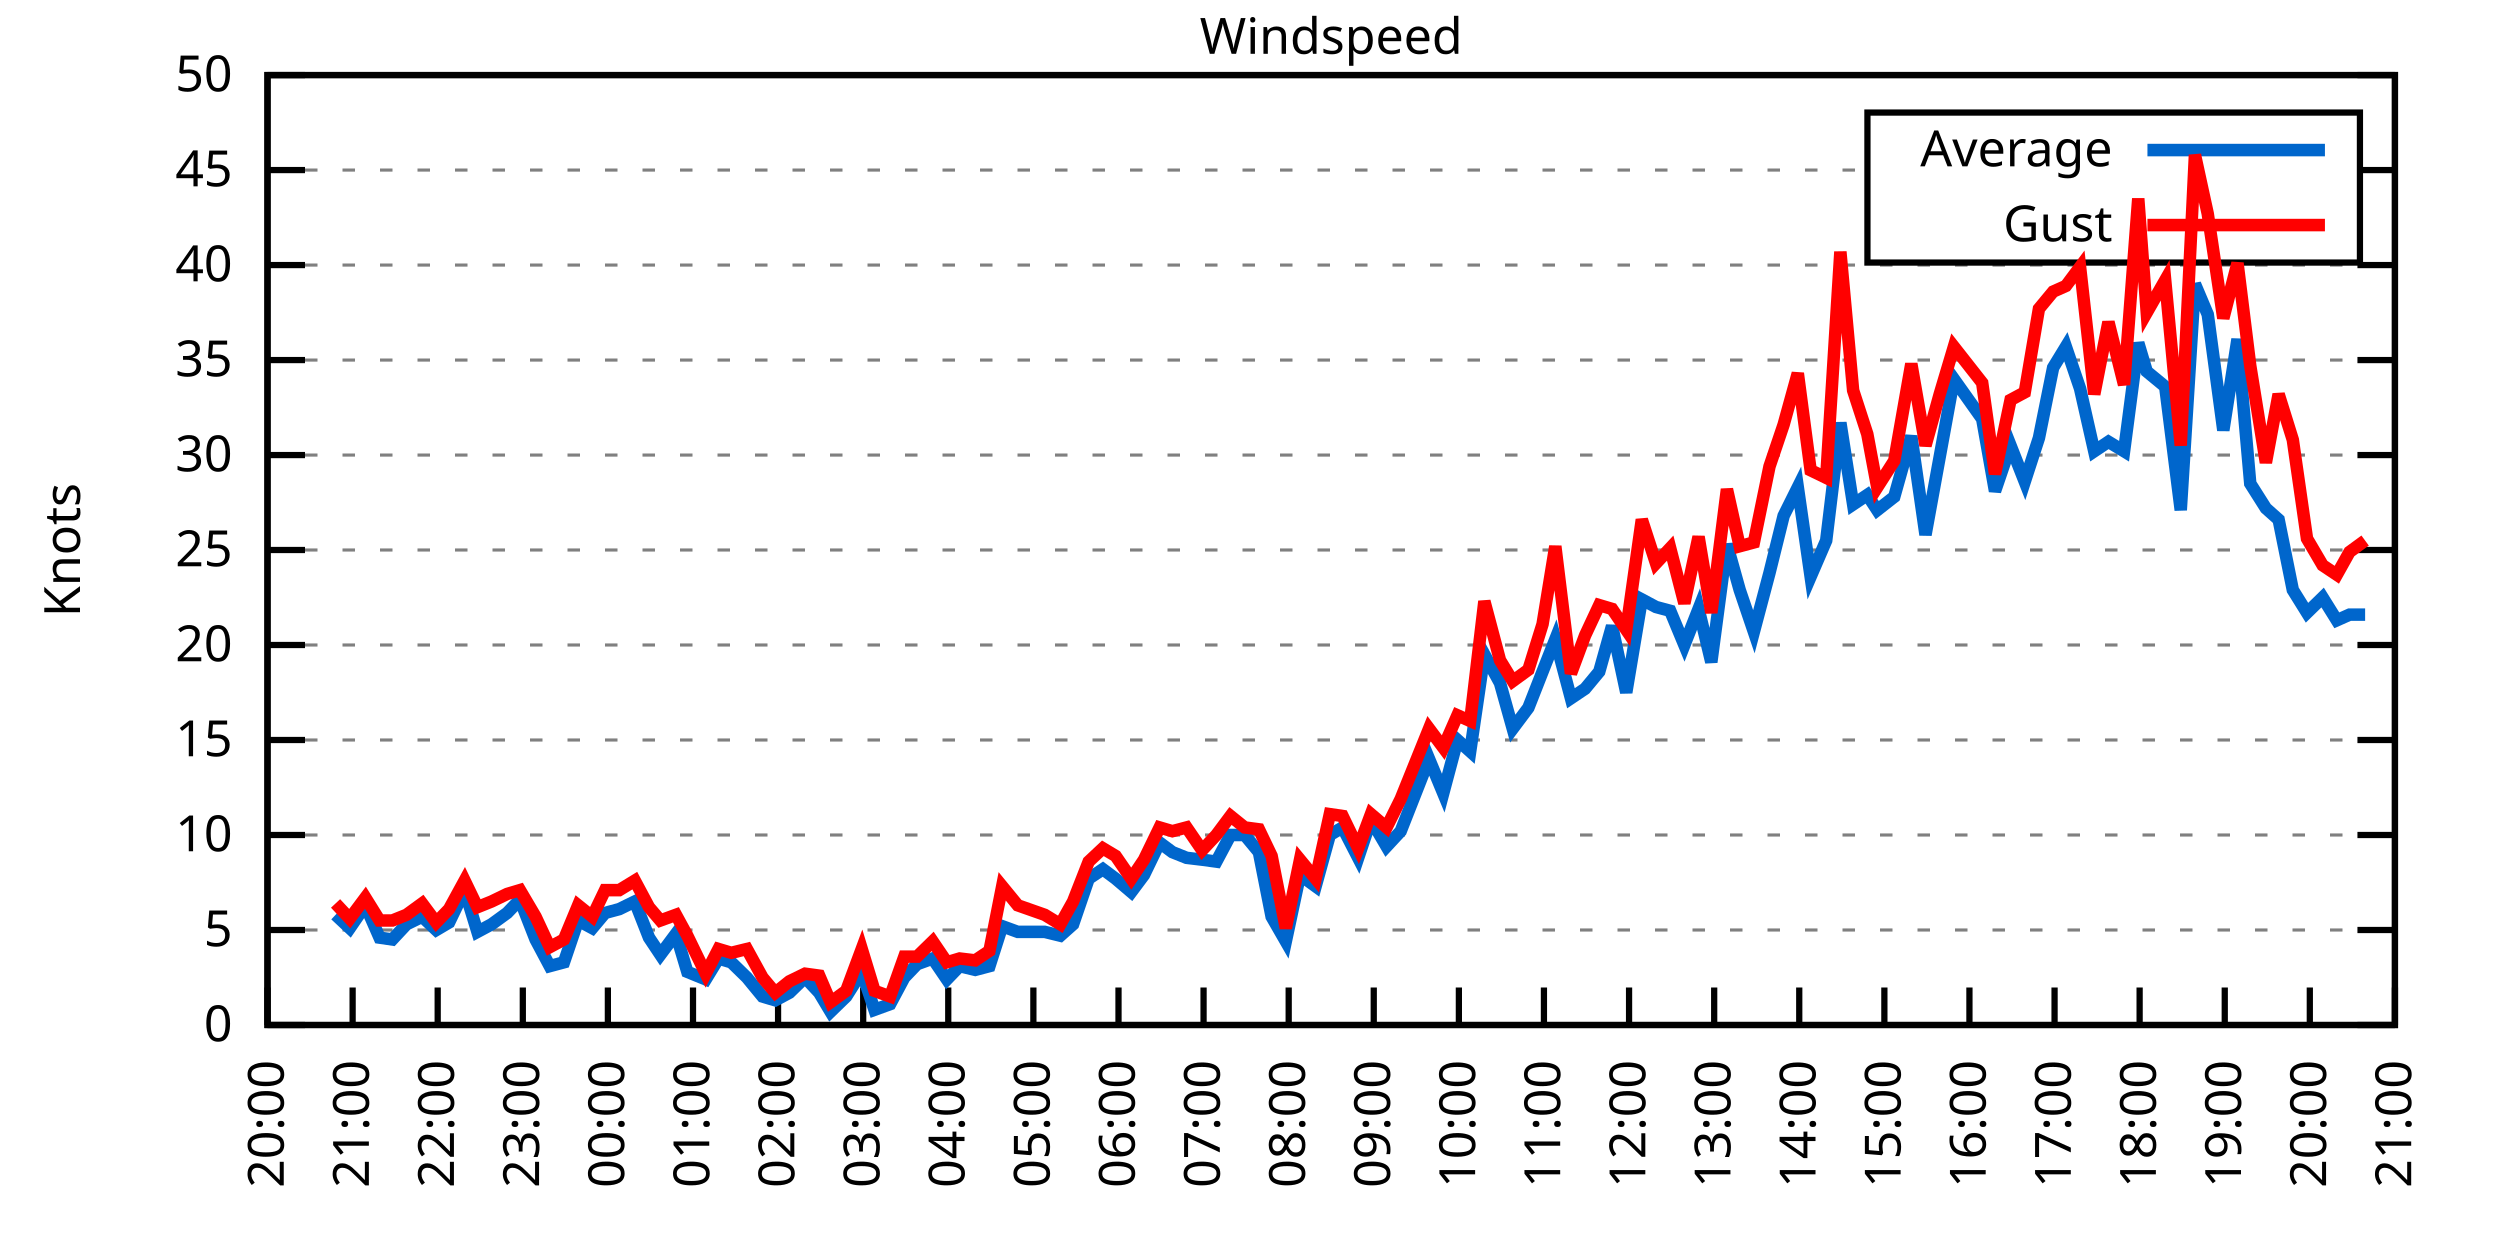
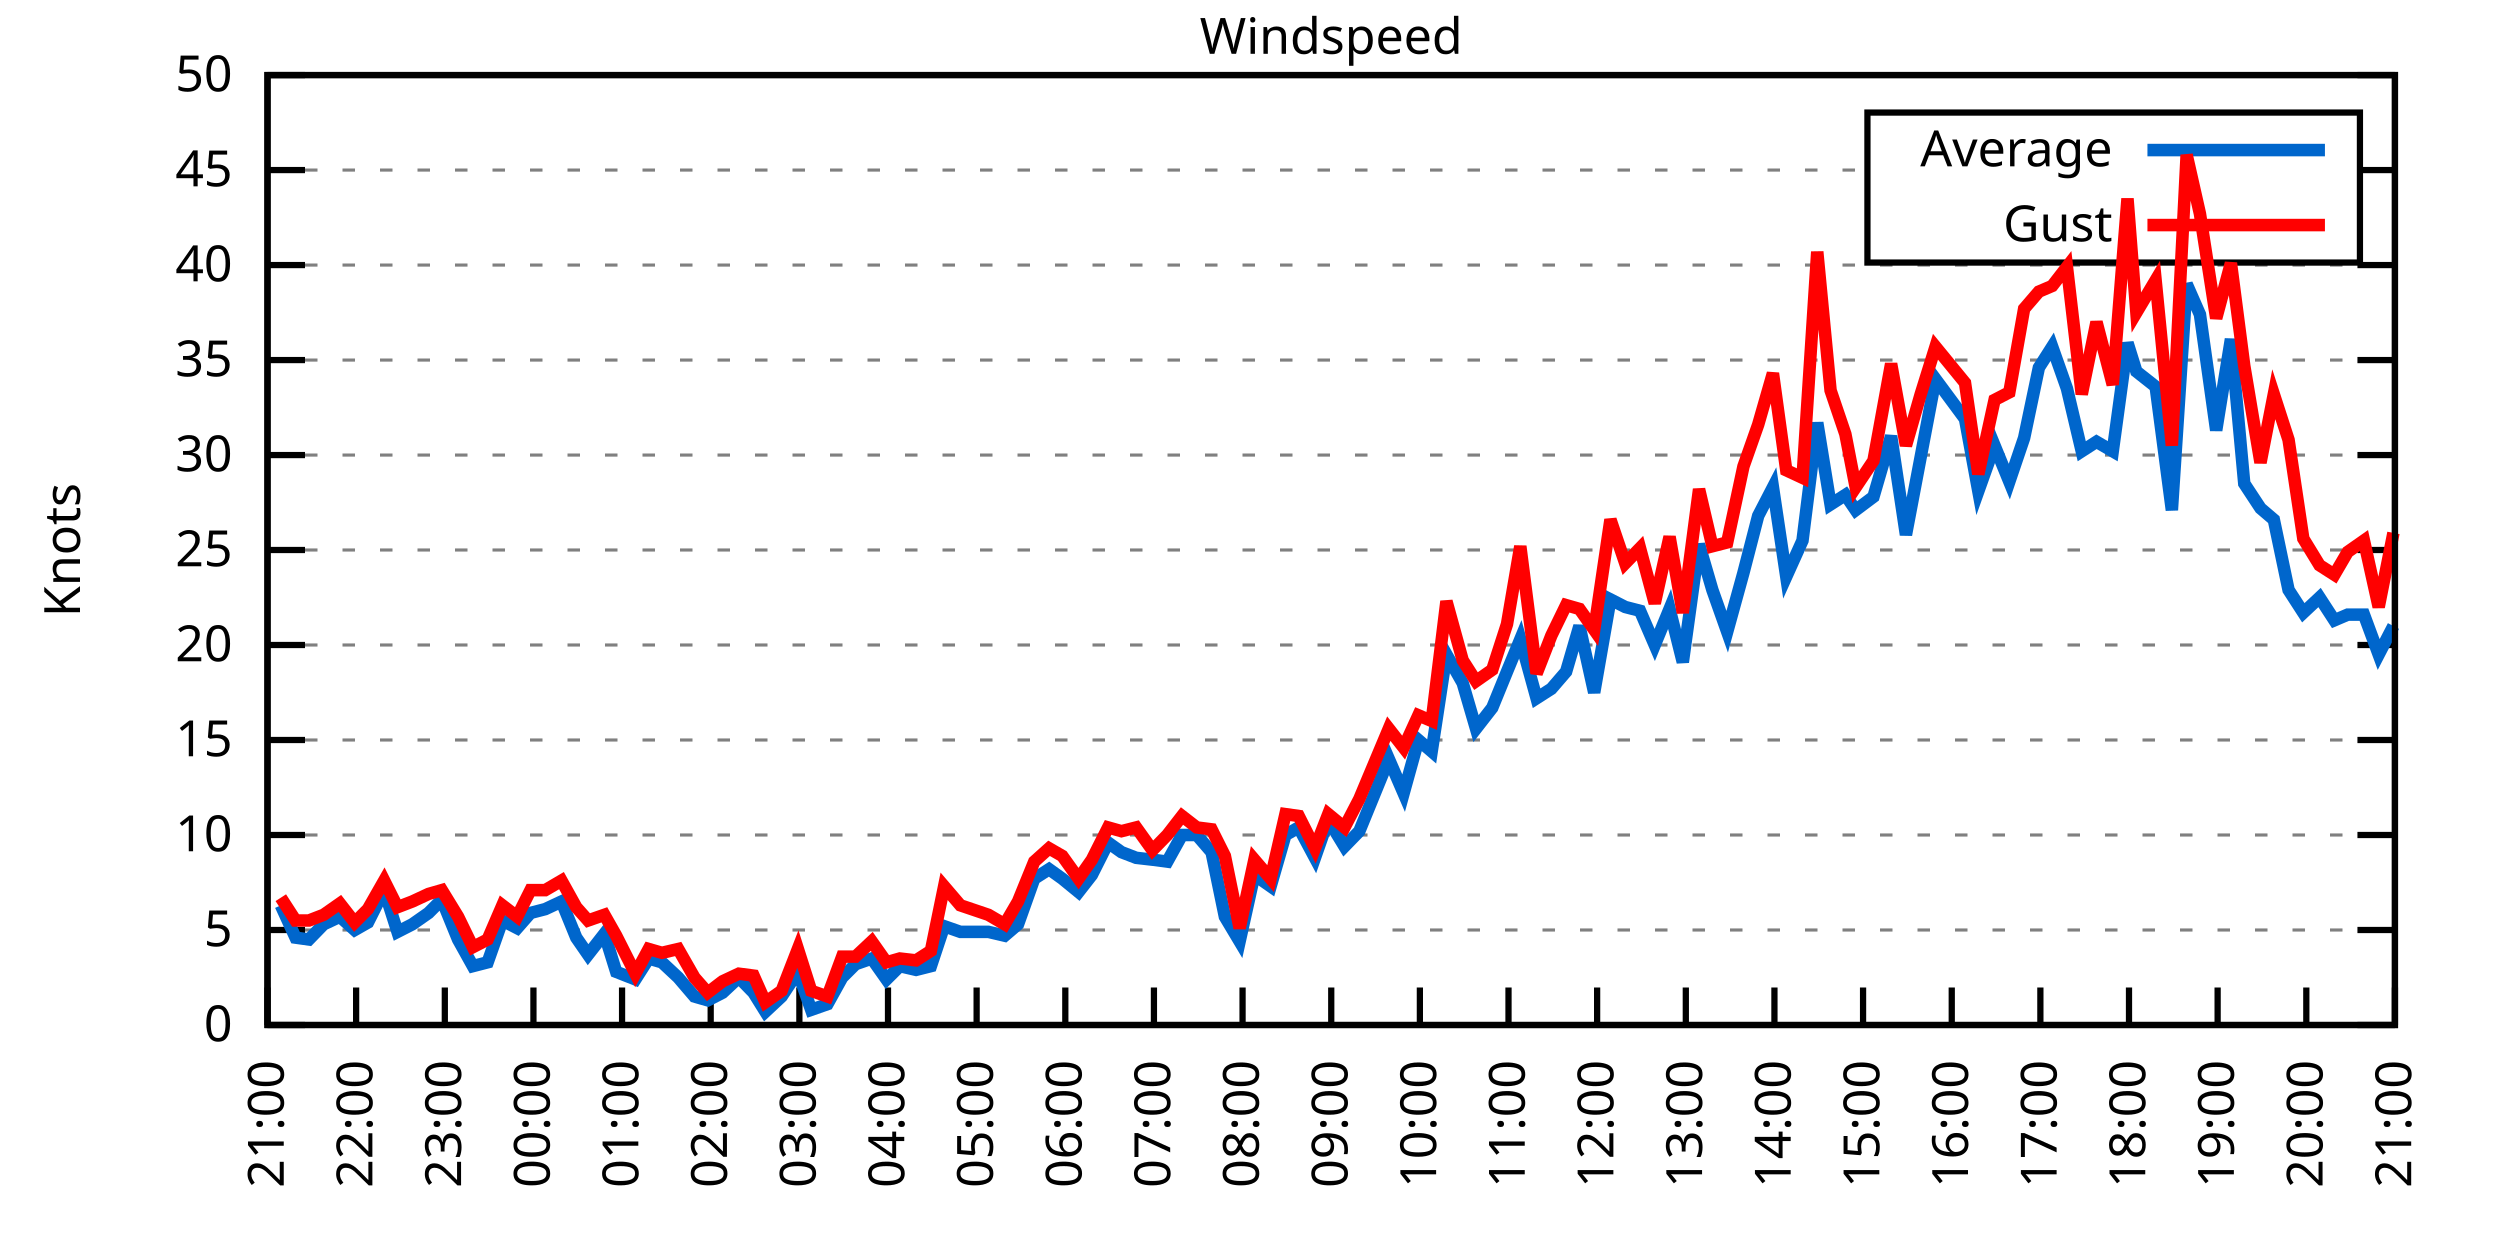
<svg xmlns="http://www.w3.org/2000/svg" xmlns:xlink="http://www.w3.org/1999/xlink" width="400" height="200" viewBox="0 0 400 200">
  <g id="gnuplot_canvas">
    <rect x="0" y="0" width="400" height="200" fill="none" />
    <defs>
      <circle id="gpDot" r="0.5" stroke-width="0.5" stroke="currentColor" />
      <path id="gpPt0" stroke-width="0.333" stroke="currentColor" d="M-1,0 h2 M0,-1 v2" />
      <path id="gpPt1" stroke-width="0.333" stroke="currentColor" d="M-1,-1 L1,1 M1,-1 L-1,1" />
      <path id="gpPt2" stroke-width="0.333" stroke="currentColor" d="M-1,0 L1,0 M0,-1 L0,1 M-1,-1 L1,1 M-1,1 L1,-1" />
      <rect id="gpPt3" stroke-width="0.333" stroke="currentColor" x="-1" y="-1" width="2" height="2" />
      <rect id="gpPt4" stroke-width="0.333" stroke="currentColor" fill="currentColor" x="-1" y="-1" width="2" height="2" />
      <circle id="gpPt5" stroke-width="0.333" stroke="currentColor" cx="0" cy="0" r="1" />
      <use xlink:href="#gpPt5" id="gpPt6" fill="currentColor" stroke="none" />
      <path id="gpPt7" stroke-width="0.333" stroke="currentColor" d="M0,-1.33 L-1.33,0.67 L1.33,0.67 z" />
      <use xlink:href="#gpPt7" id="gpPt8" fill="currentColor" stroke="none" />
      <use xlink:href="#gpPt7" id="gpPt9" stroke="currentColor" transform="rotate(180)" />
      <use xlink:href="#gpPt9" id="gpPt10" fill="currentColor" stroke="none" />
      <use xlink:href="#gpPt3" id="gpPt11" stroke="currentColor" transform="rotate(45)" />
      <use xlink:href="#gpPt11" id="gpPt12" fill="currentColor" stroke="none" />
      <path id="gpPt13" stroke-width="0.333" stroke="currentColor" d="M0,1.330 L1.265,0.411 L0.782,-1.067 L-0.782,-1.076 L-1.265,0.411 z" />
      <use xlink:href="#gpPt13" id="gpPt14" fill="currentColor" stroke="none" />
      <filter id="textbox" filterUnits="objectBoundingBox" x="0" y="0" height="1" width="1">
        <feFlood flood-color="white" flood-opacity="1" result="bgnd" />
        <feComposite in="SourceGraphic" in2="bgnd" operator="atop" />
      </filter>
      <filter id="greybox" filterUnits="objectBoundingBox" x="0" y="0" height="1" width="1">
        <feFlood flood-color="lightgrey" flood-opacity="1" result="grey" />
        <feComposite in="SourceGraphic" in2="grey" operator="atop" />
      </filter>
    </defs>
    <g fill="none" color="white" stroke="currentColor" stroke-width="1.00" stroke-linecap="butt" stroke-linejoin="miter">
</g>
    <g fill="none" color="black" stroke="currentColor" stroke-width="1.00" stroke-linecap="butt" stroke-linejoin="miter">
      <g stroke="none" shape-rendering="crispEdges">
        <polygon fill="rgb(255, 255, 255)" points="42.80,164.00 383.18,164.00 383.18,12.02 42.80,12.02 " />
      </g>
    </g>
    <g fill="none" color="black" stroke="currentColor" stroke-width="1.00" stroke-linecap="butt" stroke-linejoin="miter">
</g>
    <g fill="none" color="black" stroke="black" stroke-width="0.50" stroke-linecap="butt" stroke-linejoin="miter">
</g>
    <g fill="none" color="gray" stroke="currentColor" stroke-width="0.50" stroke-linecap="butt" stroke-linejoin="miter">
      <path stroke="gray" stroke-dasharray="2,4" class="gridline" d="M42.80,164.00 L383.19,164.00  " />
    </g>
    <g fill="none" color="gray" stroke="gray" stroke-width="1.00" stroke-linecap="butt" stroke-linejoin="miter">
</g>
    <g fill="none" color="black" stroke="currentColor" stroke-width="1.00" stroke-linecap="butt" stroke-linejoin="miter">
      <path stroke="black" d="M42.80,164.00 L48.80,164.00 M383.19,164.00 L377.19,164.00  " />
      <g transform="translate(37.20,166.60)" stroke="none" fill="black" font-family="Sans" font-size="8.00" text-anchor="end">
        <text>
          <tspan font-family="Sans"> 0</tspan>
        </text>
      </g>
    </g>
    <g fill="none" color="black" stroke="currentColor" stroke-width="1.00" stroke-linecap="butt" stroke-linejoin="miter">
</g>
    <g fill="none" color="black" stroke="black" stroke-width="0.50" stroke-linecap="butt" stroke-linejoin="miter">
</g>
    <g fill="none" color="gray" stroke="currentColor" stroke-width="0.50" stroke-linecap="butt" stroke-linejoin="miter">
      <path stroke="gray" stroke-dasharray="2,4" class="gridline" d="M42.80,148.80 L383.19,148.80  " />
    </g>
    <g fill="none" color="gray" stroke="gray" stroke-width="1.00" stroke-linecap="butt" stroke-linejoin="miter">
</g>
    <g fill="none" color="black" stroke="currentColor" stroke-width="1.00" stroke-linecap="butt" stroke-linejoin="miter">
      <path stroke="black" d="M42.80,148.80 L48.80,148.80 M383.19,148.80 L377.19,148.80  " />
      <g transform="translate(37.20,151.40)" stroke="none" fill="black" font-family="Sans" font-size="8.00" text-anchor="end">
        <text>
          <tspan font-family="Sans"> 5</tspan>
        </text>
      </g>
    </g>
    <g fill="none" color="black" stroke="currentColor" stroke-width="1.00" stroke-linecap="butt" stroke-linejoin="miter">
</g>
    <g fill="none" color="black" stroke="black" stroke-width="0.50" stroke-linecap="butt" stroke-linejoin="miter">
</g>
    <g fill="none" color="gray" stroke="currentColor" stroke-width="0.50" stroke-linecap="butt" stroke-linejoin="miter">
      <path stroke="gray" stroke-dasharray="2,4" class="gridline" d="M42.80,133.60 L383.19,133.60  " />
    </g>
    <g fill="none" color="gray" stroke="gray" stroke-width="1.00" stroke-linecap="butt" stroke-linejoin="miter">
</g>
    <g fill="none" color="black" stroke="currentColor" stroke-width="1.00" stroke-linecap="butt" stroke-linejoin="miter">
      <path stroke="black" d="M42.80,133.60 L48.80,133.60 M383.19,133.60 L377.19,133.60  " />
      <g transform="translate(37.20,136.20)" stroke="none" fill="black" font-family="Sans" font-size="8.00" text-anchor="end">
        <text>
          <tspan font-family="Sans"> 10</tspan>
        </text>
      </g>
    </g>
    <g fill="none" color="black" stroke="currentColor" stroke-width="1.00" stroke-linecap="butt" stroke-linejoin="miter">
</g>
    <g fill="none" color="black" stroke="black" stroke-width="0.50" stroke-linecap="butt" stroke-linejoin="miter">
</g>
    <g fill="none" color="gray" stroke="currentColor" stroke-width="0.50" stroke-linecap="butt" stroke-linejoin="miter">
      <path stroke="gray" stroke-dasharray="2,4" class="gridline" d="M42.80,118.40 L383.19,118.40  " />
    </g>
    <g fill="none" color="gray" stroke="gray" stroke-width="1.00" stroke-linecap="butt" stroke-linejoin="miter">
</g>
    <g fill="none" color="black" stroke="currentColor" stroke-width="1.00" stroke-linecap="butt" stroke-linejoin="miter">
      <path stroke="black" d="M42.80,118.40 L48.80,118.40 M383.19,118.40 L377.19,118.40  " />
      <g transform="translate(37.20,121.00)" stroke="none" fill="black" font-family="Sans" font-size="8.00" text-anchor="end">
        <text>
          <tspan font-family="Sans"> 15</tspan>
        </text>
      </g>
    </g>
    <g fill="none" color="black" stroke="currentColor" stroke-width="1.00" stroke-linecap="butt" stroke-linejoin="miter">
</g>
    <g fill="none" color="black" stroke="black" stroke-width="0.50" stroke-linecap="butt" stroke-linejoin="miter">
</g>
    <g fill="none" color="gray" stroke="currentColor" stroke-width="0.50" stroke-linecap="butt" stroke-linejoin="miter">
      <path stroke="gray" stroke-dasharray="2,4" class="gridline" d="M42.80,103.20 L383.19,103.20  " />
    </g>
    <g fill="none" color="gray" stroke="gray" stroke-width="1.00" stroke-linecap="butt" stroke-linejoin="miter">
</g>
    <g fill="none" color="black" stroke="currentColor" stroke-width="1.00" stroke-linecap="butt" stroke-linejoin="miter">
      <path stroke="black" d="M42.80,103.20 L48.80,103.20 M383.19,103.20 L377.19,103.20  " />
      <g transform="translate(37.20,105.80)" stroke="none" fill="black" font-family="Sans" font-size="8.00" text-anchor="end">
        <text>
          <tspan font-family="Sans"> 20</tspan>
        </text>
      </g>
    </g>
    <g fill="none" color="black" stroke="currentColor" stroke-width="1.00" stroke-linecap="butt" stroke-linejoin="miter">
</g>
    <g fill="none" color="black" stroke="black" stroke-width="0.50" stroke-linecap="butt" stroke-linejoin="miter">
</g>
    <g fill="none" color="gray" stroke="currentColor" stroke-width="0.50" stroke-linecap="butt" stroke-linejoin="miter">
      <path stroke="gray" stroke-dasharray="2,4" class="gridline" d="M42.80,88.00 L383.19,88.00  " />
    </g>
    <g fill="none" color="gray" stroke="gray" stroke-width="1.00" stroke-linecap="butt" stroke-linejoin="miter">
</g>
    <g fill="none" color="black" stroke="currentColor" stroke-width="1.00" stroke-linecap="butt" stroke-linejoin="miter">
      <path stroke="black" d="M42.80,88.00 L48.80,88.00 M383.19,88.00 L377.19,88.00  " />
      <g transform="translate(37.20,90.60)" stroke="none" fill="black" font-family="Sans" font-size="8.00" text-anchor="end">
        <text>
          <tspan font-family="Sans"> 25</tspan>
        </text>
      </g>
    </g>
    <g fill="none" color="black" stroke="currentColor" stroke-width="1.00" stroke-linecap="butt" stroke-linejoin="miter">
</g>
    <g fill="none" color="black" stroke="black" stroke-width="0.50" stroke-linecap="butt" stroke-linejoin="miter">
</g>
    <g fill="none" color="gray" stroke="currentColor" stroke-width="0.50" stroke-linecap="butt" stroke-linejoin="miter">
      <path stroke="gray" stroke-dasharray="2,4" class="gridline" d="M42.80,72.81 L383.19,72.81  " />
    </g>
    <g fill="none" color="gray" stroke="gray" stroke-width="1.00" stroke-linecap="butt" stroke-linejoin="miter">
</g>
    <g fill="none" color="black" stroke="currentColor" stroke-width="1.00" stroke-linecap="butt" stroke-linejoin="miter">
      <path stroke="black" d="M42.80,72.81 L48.80,72.81 M383.19,72.81 L377.19,72.81  " />
      <g transform="translate(37.20,75.41)" stroke="none" fill="black" font-family="Sans" font-size="8.00" text-anchor="end">
        <text>
          <tspan font-family="Sans"> 30</tspan>
        </text>
      </g>
    </g>
    <g fill="none" color="black" stroke="currentColor" stroke-width="1.00" stroke-linecap="butt" stroke-linejoin="miter">
</g>
    <g fill="none" color="black" stroke="black" stroke-width="0.50" stroke-linecap="butt" stroke-linejoin="miter">
</g>
    <g fill="none" color="gray" stroke="currentColor" stroke-width="0.50" stroke-linecap="butt" stroke-linejoin="miter">
      <path stroke="gray" stroke-dasharray="2,4" class="gridline" d="M42.80,57.61 L383.19,57.61  " />
    </g>
    <g fill="none" color="gray" stroke="gray" stroke-width="1.00" stroke-linecap="butt" stroke-linejoin="miter">
</g>
    <g fill="none" color="black" stroke="currentColor" stroke-width="1.00" stroke-linecap="butt" stroke-linejoin="miter">
      <path stroke="black" d="M42.80,57.61 L48.80,57.61 M383.19,57.61 L377.19,57.61  " />
      <g transform="translate(37.20,60.21)" stroke="none" fill="black" font-family="Sans" font-size="8.00" text-anchor="end">
        <text>
          <tspan font-family="Sans"> 35</tspan>
        </text>
      </g>
    </g>
    <g fill="none" color="black" stroke="currentColor" stroke-width="1.00" stroke-linecap="butt" stroke-linejoin="miter">
</g>
    <g fill="none" color="black" stroke="black" stroke-width="0.50" stroke-linecap="butt" stroke-linejoin="miter">
</g>
    <g fill="none" color="gray" stroke="currentColor" stroke-width="0.50" stroke-linecap="butt" stroke-linejoin="miter">
      <path stroke="gray" stroke-dasharray="2,4" class="gridline" d="M42.80,42.41 L383.19,42.41  " />
    </g>
    <g fill="none" color="gray" stroke="gray" stroke-width="1.00" stroke-linecap="butt" stroke-linejoin="miter">
</g>
    <g fill="none" color="black" stroke="currentColor" stroke-width="1.00" stroke-linecap="butt" stroke-linejoin="miter">
      <path stroke="black" d="M42.80,42.41 L48.80,42.41 M383.19,42.41 L377.19,42.41  " />
      <g transform="translate(37.20,45.01)" stroke="none" fill="black" font-family="Sans" font-size="8.00" text-anchor="end">
        <text>
          <tspan font-family="Sans"> 40</tspan>
        </text>
      </g>
    </g>
    <g fill="none" color="black" stroke="currentColor" stroke-width="1.00" stroke-linecap="butt" stroke-linejoin="miter">
</g>
    <g fill="none" color="black" stroke="black" stroke-width="0.50" stroke-linecap="butt" stroke-linejoin="miter">
</g>
    <g fill="none" color="gray" stroke="currentColor" stroke-width="0.50" stroke-linecap="butt" stroke-linejoin="miter">
      <path stroke="gray" stroke-dasharray="2,4" class="gridline" d="M42.80,27.21 L298.79,27.21 M377.59,27.21 L383.19,27.21  " />
    </g>
    <g fill="none" color="gray" stroke="gray" stroke-width="1.00" stroke-linecap="butt" stroke-linejoin="miter">
</g>
    <g fill="none" color="black" stroke="currentColor" stroke-width="1.00" stroke-linecap="butt" stroke-linejoin="miter">
      <path stroke="black" d="M42.80,27.21 L48.80,27.21 M383.19,27.21 L377.19,27.21  " />
      <g transform="translate(37.20,29.81)" stroke="none" fill="black" font-family="Sans" font-size="8.00" text-anchor="end">
        <text>
          <tspan font-family="Sans"> 45</tspan>
        </text>
      </g>
    </g>
    <g fill="none" color="black" stroke="currentColor" stroke-width="1.00" stroke-linecap="butt" stroke-linejoin="miter">
</g>
    <g fill="none" color="black" stroke="black" stroke-width="0.50" stroke-linecap="butt" stroke-linejoin="miter">
</g>
    <g fill="none" color="gray" stroke="currentColor" stroke-width="0.50" stroke-linecap="butt" stroke-linejoin="miter">
      <path stroke="gray" stroke-dasharray="2,4" class="gridline" d="M42.80,12.01 L383.19,12.01  " />
    </g>
    <g fill="none" color="gray" stroke="gray" stroke-width="1.00" stroke-linecap="butt" stroke-linejoin="miter">
</g>
    <g fill="none" color="black" stroke="currentColor" stroke-width="1.00" stroke-linecap="butt" stroke-linejoin="miter">
      <path stroke="black" d="M42.80,12.01 L48.80,12.01 M383.19,12.01 L377.19,12.01  " />
      <g transform="translate(37.20,14.61)" stroke="none" fill="black" font-family="Sans" font-size="8.00" text-anchor="end">
        <text>
          <tspan font-family="Sans"> 50</tspan>
        </text>
      </g>
    </g>
    <g fill="none" color="black" stroke="currentColor" stroke-width="1.00" stroke-linecap="butt" stroke-linejoin="miter">
      <path stroke="black" d="M42.80,164.00 L42.80,158.00  " />
      <g transform="translate(45.40,169.60) rotate(270.00)" stroke="none" fill="black" font-family="Sans" font-size="8.00" text-anchor="end">
        <text>
-           <tspan font-family="Sans">20:00</tspan>
-         </text>
-       </g>
-     </g>
-     <g fill="none" color="black" stroke="currentColor" stroke-width="1.00" stroke-linecap="butt" stroke-linejoin="miter">
-       <path stroke="black" d="M56.42,164.00 L56.42,158.00  " />
-       <g transform="translate(59.02,169.60) rotate(270.00)" stroke="none" fill="black" font-family="Sans" font-size="8.00" text-anchor="end">
-         <text>
          <tspan font-family="Sans">21:00</tspan>
        </text>
      </g>
    </g>
    <g fill="none" color="black" stroke="currentColor" stroke-width="1.00" stroke-linecap="butt" stroke-linejoin="miter">
-       <path stroke="black" d="M70.03,164.00 L70.03,158.00  " />
-       <g transform="translate(72.63,169.60) rotate(270.00)" stroke="none" fill="black" font-family="Sans" font-size="8.00" text-anchor="end">
+       <path stroke="black" d="M56.98,164.00 L56.98,158.00  " />
+       <g transform="translate(59.58,169.60) rotate(270.00)" stroke="none" fill="black" font-family="Sans" font-size="8.00" text-anchor="end">
        <text>
          <tspan font-family="Sans">22:00</tspan>
        </text>
      </g>
    </g>
    <g fill="none" color="black" stroke="currentColor" stroke-width="1.00" stroke-linecap="butt" stroke-linejoin="miter">
-       <path stroke="black" d="M83.65,164.00 L83.65,158.00  " />
-       <g transform="translate(86.25,169.60) rotate(270.00)" stroke="none" fill="black" font-family="Sans" font-size="8.00" text-anchor="end">
+       <path stroke="black" d="M71.17,164.00 L71.17,158.00  " />
+       <g transform="translate(73.77,169.60) rotate(270.00)" stroke="none" fill="black" font-family="Sans" font-size="8.00" text-anchor="end">
        <text>
          <tspan font-family="Sans">23:00</tspan>
        </text>
      </g>
    </g>
    <g fill="none" color="black" stroke="currentColor" stroke-width="1.00" stroke-linecap="butt" stroke-linejoin="miter">
-       <path stroke="black" d="M97.26,164.00 L97.26,158.00  " />
-       <g transform="translate(99.86,169.60) rotate(270.00)" stroke="none" fill="black" font-family="Sans" font-size="8.00" text-anchor="end">
+       <path stroke="black" d="M85.35,164.00 L85.35,158.00  " />
+       <g transform="translate(87.95,169.60) rotate(270.00)" stroke="none" fill="black" font-family="Sans" font-size="8.00" text-anchor="end">
        <text>
          <tspan font-family="Sans">00:00</tspan>
        </text>
      </g>
    </g>
    <g fill="none" color="black" stroke="currentColor" stroke-width="1.00" stroke-linecap="butt" stroke-linejoin="miter">
-       <path stroke="black" d="M110.88,164.00 L110.88,158.00  " />
-       <g transform="translate(113.48,169.60) rotate(270.00)" stroke="none" fill="black" font-family="Sans" font-size="8.00" text-anchor="end">
+       <path stroke="black" d="M99.53,164.00 L99.53,158.00  " />
+       <g transform="translate(102.13,169.60) rotate(270.00)" stroke="none" fill="black" font-family="Sans" font-size="8.00" text-anchor="end">
        <text>
          <tspan font-family="Sans">01:00</tspan>
        </text>
      </g>
    </g>
    <g fill="none" color="black" stroke="currentColor" stroke-width="1.00" stroke-linecap="butt" stroke-linejoin="miter">
-       <path stroke="black" d="M124.49,164.00 L124.49,158.00  " />
-       <g transform="translate(127.09,169.60) rotate(270.00)" stroke="none" fill="black" font-family="Sans" font-size="8.00" text-anchor="end">
+       <path stroke="black" d="M113.71,164.00 L113.71,158.00  " />
+       <g transform="translate(116.31,169.60) rotate(270.00)" stroke="none" fill="black" font-family="Sans" font-size="8.00" text-anchor="end">
        <text>
          <tspan font-family="Sans">02:00</tspan>
        </text>
      </g>
    </g>
    <g fill="none" color="black" stroke="currentColor" stroke-width="1.00" stroke-linecap="butt" stroke-linejoin="miter">
-       <path stroke="black" d="M138.11,164.00 L138.11,158.00  " />
-       <g transform="translate(140.71,169.60) rotate(270.00)" stroke="none" fill="black" font-family="Sans" font-size="8.00" text-anchor="end">
+       <path stroke="black" d="M127.90,164.00 L127.90,158.00  " />
+       <g transform="translate(130.50,169.60) rotate(270.00)" stroke="none" fill="black" font-family="Sans" font-size="8.00" text-anchor="end">
        <text>
          <tspan font-family="Sans">03:00</tspan>
        </text>
      </g>
    </g>
    <g fill="none" color="black" stroke="currentColor" stroke-width="1.00" stroke-linecap="butt" stroke-linejoin="miter">
-       <path stroke="black" d="M151.72,164.00 L151.72,158.00  " />
-       <g transform="translate(154.32,169.60) rotate(270.00)" stroke="none" fill="black" font-family="Sans" font-size="8.00" text-anchor="end">
+       <path stroke="black" d="M142.08,164.00 L142.08,158.00  " />
+       <g transform="translate(144.68,169.60) rotate(270.00)" stroke="none" fill="black" font-family="Sans" font-size="8.00" text-anchor="end">
        <text>
          <tspan font-family="Sans">04:00</tspan>
        </text>
      </g>
    </g>
    <g fill="none" color="black" stroke="currentColor" stroke-width="1.00" stroke-linecap="butt" stroke-linejoin="miter">
-       <path stroke="black" d="M165.34,164.00 L165.34,158.00  " />
-       <g transform="translate(167.94,169.60) rotate(270.00)" stroke="none" fill="black" font-family="Sans" font-size="8.00" text-anchor="end">
+       <path stroke="black" d="M156.26,164.00 L156.26,158.00  " />
+       <g transform="translate(158.86,169.60) rotate(270.00)" stroke="none" fill="black" font-family="Sans" font-size="8.00" text-anchor="end">
        <text>
          <tspan font-family="Sans">05:00</tspan>
        </text>
      </g>
    </g>
    <g fill="none" color="black" stroke="currentColor" stroke-width="1.00" stroke-linecap="butt" stroke-linejoin="miter">
-       <path stroke="black" d="M178.96,164.00 L178.96,158.00  " />
-       <g transform="translate(181.56,169.60) rotate(270.00)" stroke="none" fill="black" font-family="Sans" font-size="8.00" text-anchor="end">
+       <path stroke="black" d="M170.45,164.00 L170.45,158.00  " />
+       <g transform="translate(173.05,169.60) rotate(270.00)" stroke="none" fill="black" font-family="Sans" font-size="8.00" text-anchor="end">
        <text>
          <tspan font-family="Sans">06:00</tspan>
        </text>
      </g>
    </g>
    <g fill="none" color="black" stroke="currentColor" stroke-width="1.00" stroke-linecap="butt" stroke-linejoin="miter">
-       <path stroke="black" d="M192.57,164.00 L192.57,158.00  " />
-       <g transform="translate(195.17,169.60) rotate(270.00)" stroke="none" fill="black" font-family="Sans" font-size="8.00" text-anchor="end">
+       <path stroke="black" d="M184.63,164.00 L184.63,158.00  " />
+       <g transform="translate(187.23,169.60) rotate(270.00)" stroke="none" fill="black" font-family="Sans" font-size="8.00" text-anchor="end">
        <text>
          <tspan font-family="Sans">07:00</tspan>
        </text>
      </g>
    </g>
    <g fill="none" color="black" stroke="currentColor" stroke-width="1.00" stroke-linecap="butt" stroke-linejoin="miter">
-       <path stroke="black" d="M206.19,164.00 L206.19,158.00  " />
-       <g transform="translate(208.79,169.60) rotate(270.00)" stroke="none" fill="black" font-family="Sans" font-size="8.00" text-anchor="end">
+       <path stroke="black" d="M198.81,164.00 L198.81,158.00  " />
+       <g transform="translate(201.41,169.60) rotate(270.00)" stroke="none" fill="black" font-family="Sans" font-size="8.00" text-anchor="end">
        <text>
          <tspan font-family="Sans">08:00</tspan>
        </text>
      </g>
    </g>
    <g fill="none" color="black" stroke="currentColor" stroke-width="1.00" stroke-linecap="butt" stroke-linejoin="miter">
-       <path stroke="black" d="M219.80,164.00 L219.80,158.00  " />
-       <g transform="translate(222.40,169.60) rotate(270.00)" stroke="none" fill="black" font-family="Sans" font-size="8.00" text-anchor="end">
+       <path stroke="black" d="M213.00,164.00 L213.00,158.00  " />
+       <g transform="translate(215.60,169.60) rotate(270.00)" stroke="none" fill="black" font-family="Sans" font-size="8.00" text-anchor="end">
        <text>
          <tspan font-family="Sans">09:00</tspan>
        </text>
      </g>
    </g>
    <g fill="none" color="black" stroke="currentColor" stroke-width="1.00" stroke-linecap="butt" stroke-linejoin="miter">
-       <path stroke="black" d="M233.42,164.00 L233.42,158.00  " />
-       <g transform="translate(236.02,169.60) rotate(270.00)" stroke="none" fill="black" font-family="Sans" font-size="8.00" text-anchor="end">
+       <path stroke="black" d="M227.18,164.00 L227.18,158.00  " />
+       <g transform="translate(229.78,169.60) rotate(270.00)" stroke="none" fill="black" font-family="Sans" font-size="8.00" text-anchor="end">
        <text>
          <tspan font-family="Sans">10:00</tspan>
        </text>
      </g>
    </g>
    <g fill="none" color="black" stroke="currentColor" stroke-width="1.00" stroke-linecap="butt" stroke-linejoin="miter">
-       <path stroke="black" d="M247.03,164.00 L247.03,158.00  " />
-       <g transform="translate(249.63,169.60) rotate(270.00)" stroke="none" fill="black" font-family="Sans" font-size="8.00" text-anchor="end">
+       <path stroke="black" d="M241.36,164.00 L241.36,158.00  " />
+       <g transform="translate(243.96,169.60) rotate(270.00)" stroke="none" fill="black" font-family="Sans" font-size="8.00" text-anchor="end">
        <text>
          <tspan font-family="Sans">11:00</tspan>
        </text>
      </g>
    </g>
    <g fill="none" color="black" stroke="currentColor" stroke-width="1.00" stroke-linecap="butt" stroke-linejoin="miter">
-       <path stroke="black" d="M260.65,164.00 L260.65,158.00  " />
-       <g transform="translate(263.25,169.60) rotate(270.00)" stroke="none" fill="black" font-family="Sans" font-size="8.00" text-anchor="end">
+       <path stroke="black" d="M255.54,164.00 L255.54,158.00  " />
+       <g transform="translate(258.14,169.60) rotate(270.00)" stroke="none" fill="black" font-family="Sans" font-size="8.00" text-anchor="end">
        <text>
          <tspan font-family="Sans">12:00</tspan>
        </text>
      </g>
    </g>
    <g fill="none" color="black" stroke="currentColor" stroke-width="1.00" stroke-linecap="butt" stroke-linejoin="miter">
-       <path stroke="black" d="M274.27,164.00 L274.27,158.00  " />
-       <g transform="translate(276.87,169.60) rotate(270.00)" stroke="none" fill="black" font-family="Sans" font-size="8.00" text-anchor="end">
+       <path stroke="black" d="M269.73,164.00 L269.73,158.00  " />
+       <g transform="translate(272.33,169.60) rotate(270.00)" stroke="none" fill="black" font-family="Sans" font-size="8.00" text-anchor="end">
        <text>
          <tspan font-family="Sans">13:00</tspan>
        </text>
      </g>
    </g>
    <g fill="none" color="black" stroke="currentColor" stroke-width="1.00" stroke-linecap="butt" stroke-linejoin="miter">
-       <path stroke="black" d="M287.88,164.00 L287.88,158.00  " />
-       <g transform="translate(290.48,169.60) rotate(270.00)" stroke="none" fill="black" font-family="Sans" font-size="8.00" text-anchor="end">
+       <path stroke="black" d="M283.91,164.00 L283.91,158.00  " />
+       <g transform="translate(286.51,169.60) rotate(270.00)" stroke="none" fill="black" font-family="Sans" font-size="8.00" text-anchor="end">
        <text>
          <tspan font-family="Sans">14:00</tspan>
        </text>
      </g>
    </g>
    <g fill="none" color="black" stroke="currentColor" stroke-width="1.00" stroke-linecap="butt" stroke-linejoin="miter">
-       <path stroke="black" d="M301.50,164.00 L301.50,158.00  " />
-       <g transform="translate(304.10,169.60) rotate(270.00)" stroke="none" fill="black" font-family="Sans" font-size="8.00" text-anchor="end">
+       <path stroke="black" d="M298.09,164.00 L298.09,158.00  " />
+       <g transform="translate(300.69,169.60) rotate(270.00)" stroke="none" fill="black" font-family="Sans" font-size="8.00" text-anchor="end">
        <text>
          <tspan font-family="Sans">15:00</tspan>
        </text>
      </g>
    </g>
    <g fill="none" color="black" stroke="currentColor" stroke-width="1.00" stroke-linecap="butt" stroke-linejoin="miter">
-       <path stroke="black" d="M315.11,164.00 L315.11,158.00  " />
-       <g transform="translate(317.71,169.60) rotate(270.00)" stroke="none" fill="black" font-family="Sans" font-size="8.00" text-anchor="end">
+       <path stroke="black" d="M312.28,164.00 L312.28,158.00  " />
+       <g transform="translate(314.88,169.60) rotate(270.00)" stroke="none" fill="black" font-family="Sans" font-size="8.00" text-anchor="end">
        <text>
          <tspan font-family="Sans">16:00</tspan>
        </text>
      </g>
    </g>
    <g fill="none" color="black" stroke="currentColor" stroke-width="1.00" stroke-linecap="butt" stroke-linejoin="miter">
-       <path stroke="black" d="M328.73,164.00 L328.73,158.00  " />
-       <g transform="translate(331.33,169.60) rotate(270.00)" stroke="none" fill="black" font-family="Sans" font-size="8.00" text-anchor="end">
+       <path stroke="black" d="M326.46,164.00 L326.46,158.00  " />
+       <g transform="translate(329.06,169.60) rotate(270.00)" stroke="none" fill="black" font-family="Sans" font-size="8.00" text-anchor="end">
        <text>
          <tspan font-family="Sans">17:00</tspan>
        </text>
      </g>
    </g>
    <g fill="none" color="black" stroke="currentColor" stroke-width="1.00" stroke-linecap="butt" stroke-linejoin="miter">
-       <path stroke="black" d="M342.34,164.00 L342.34,158.00  " />
-       <g transform="translate(344.94,169.60) rotate(270.00)" stroke="none" fill="black" font-family="Sans" font-size="8.00" text-anchor="end">
+       <path stroke="black" d="M340.64,164.00 L340.64,158.00  " />
+       <g transform="translate(343.24,169.60) rotate(270.00)" stroke="none" fill="black" font-family="Sans" font-size="8.00" text-anchor="end">
        <text>
          <tspan font-family="Sans">18:00</tspan>
        </text>
      </g>
    </g>
    <g fill="none" color="black" stroke="currentColor" stroke-width="1.00" stroke-linecap="butt" stroke-linejoin="miter">
-       <path stroke="black" d="M355.96,164.00 L355.96,158.00  " />
-       <g transform="translate(358.56,169.60) rotate(270.00)" stroke="none" fill="black" font-family="Sans" font-size="8.00" text-anchor="end">
+       <path stroke="black" d="M354.82,164.00 L354.82,158.00  " />
+       <g transform="translate(357.42,169.60) rotate(270.00)" stroke="none" fill="black" font-family="Sans" font-size="8.00" text-anchor="end">
        <text>
          <tspan font-family="Sans">19:00</tspan>
        </text>
      </g>
    </g>
    <g fill="none" color="black" stroke="currentColor" stroke-width="1.00" stroke-linecap="butt" stroke-linejoin="miter">
-       <path stroke="black" d="M369.57,164.00 L369.57,158.00  " />
-       <g transform="translate(372.17,169.60) rotate(270.00)" stroke="none" fill="black" font-family="Sans" font-size="8.00" text-anchor="end">
+       <path stroke="black" d="M369.01,164.00 L369.01,158.00  " />
+       <g transform="translate(371.61,169.60) rotate(270.00)" stroke="none" fill="black" font-family="Sans" font-size="8.00" text-anchor="end">
        <text>
          <tspan font-family="Sans">20:00</tspan>
        </text>
      </g>
    </g>
    <g fill="none" color="black" stroke="currentColor" stroke-width="1.00" stroke-linecap="butt" stroke-linejoin="miter">
      <path stroke="black" d="M383.19,164.00 L383.19,158.00  " />
      <g transform="translate(385.79,169.60) rotate(270.00)" stroke="none" fill="black" font-family="Sans" font-size="8.00" text-anchor="end">
        <text>
          <tspan font-family="Sans">21:00</tspan>
        </text>
      </g>
    </g>
    <g fill="none" color="black" stroke="currentColor" stroke-width="1.00" stroke-linecap="butt" stroke-linejoin="miter">
</g>
    <g fill="none" color="black" stroke="currentColor" stroke-width="1.00" stroke-linecap="butt" stroke-linejoin="miter">
      <path stroke="black" d="M42.80,12.01 L42.80,164.00 L383.19,164.00 L383.19,12.01 L42.80,12.01 Z  " />
    </g>
    <g fill="none" color="black" stroke="currentColor" stroke-width="1.00" stroke-linecap="butt" stroke-linejoin="miter">
</g>
    <g fill="none" color="black" stroke="currentColor" stroke-width="1.00" stroke-linecap="butt" stroke-linejoin="miter">
      <path stroke="black" d="M298.79,42.01 L298.79,18.01 L377.59,18.01 L377.59,42.01 L298.79,42.01 Z  " />
    </g>
    <g id="Windspeed_plot_1">
      <g fill="none" color="white" stroke="black" stroke-width="2.00" stroke-linecap="butt" stroke-linejoin="miter">
</g>
      <g fill="none" color="black" stroke="currentColor" stroke-width="2.00" stroke-linecap="butt" stroke-linejoin="miter">
        <g transform="translate(337.99,26.61)" stroke="none" fill="black" font-family="Sans" font-size="8.00" text-anchor="end">
          <text>
            <tspan font-family="Sans">Average</tspan>
          </text>
        </g>
      </g>
      <g fill="none" color="black" stroke="currentColor" stroke-width="2.00" stroke-linecap="butt" stroke-linejoin="miter">
-         <path stroke="rgb(  0, 102, 204)" d="M343.59,24.01 L371.99,24.01 M53.69,146.37 L55.96,148.50 L58.46,144.85 L60.73,150.02 L62.77,150.32 L65.04,147.89   L67.54,146.67 L69.80,148.80 L71.85,147.59 L74.34,142.42 L76.39,149.10 L78.65,147.89 L81.15,146.07 L83.19,143.94   L85.69,150.32 L87.96,154.58 L90.23,153.97 L92.50,147.28 L94.77,148.50 L96.81,146.07 L99.08,145.46 L101.57,144.24   L103.84,150.02 L105.66,152.75 L108.15,149.41 L109.97,155.49 L112.92,156.70 L114.96,153.36 L117.01,153.97 L119.50,156.40   L122.00,159.44 L124.04,160.05 L126.31,158.83 L128.81,156.40 L131.07,158.83 L132.89,161.87 L135.39,159.44 L137.88,155.49   L139.92,161.57 L142.42,160.66 L144.69,156.40 L146.73,154.27 L149.23,153.36 L151.50,156.70 L153.54,154.58 L156.04,155.18   L158.31,154.58 L160.35,148.19 L162.84,149.10 L167.16,149.10 L169.65,149.71 L171.69,147.89 L174.19,140.59 L176.46,139.07   L178.50,140.59 L181.00,142.72 L183.04,139.99 L185.54,134.82 L187.58,136.34 L189.85,137.25 L192.34,137.55 L194.61,137.86   L196.88,133.60 L199.15,133.60 L201.42,136.34 L203.46,146.67 L205.73,150.62 L208.00,139.99 L210.50,141.81 L212.77,133.60   L214.81,132.39 L217.31,137.25 L219.35,131.17 L221.85,135.43 L224.11,132.99 L228.65,121.44 L230.92,126.91 L233.19,118.40   L235.23,120.23 L237.50,104.72 L240.00,109.28 L242.04,116.58 L244.54,113.24 L246.81,107.46 L248.85,102.29 L251.35,111.72   L253.61,110.20 L255.88,107.46 L257.93,100.16 L260.20,110.80 L262.69,95.91 L264.96,97.12 L267.23,97.73 L269.50,103.20   L271.77,97.43 L273.81,105.94 L276.31,87.09 L278.35,94.39 L280.62,101.08 L283.12,91.65 L285.38,82.53 L287.65,77.97   L289.70,92.26 L292.19,86.49 L294.46,67.64 L296.50,80.71 L298.77,79.19 L300.36,81.62 L303.08,79.49 L305.81,69.77   L308.08,85.57 L310.35,73.11 L312.62,60.65 L317.15,67.03 L319.20,78.58 L321.69,71.29 L323.96,77.06 L326.23,70.07   L328.50,58.82 L330.54,55.48 L332.81,62.17 L335.08,72.20 L337.35,70.68 L339.85,72.20 L342.12,54.87 L343.48,59.43   L346.43,61.86 L348.92,81.62 L351.19,45.45 L353.24,50.31 L355.73,68.85 L358.00,54.26 L360.04,77.37 L362.54,81.32   L364.58,83.14 L366.85,94.39 L369.12,98.04 L371.62,95.60 L373.89,99.25 L375.93,98.34 L378.42,98.34  " />
+         <path stroke="rgb(  0, 102, 204)" d="M343.59,24.01 L371.99,24.01 M44.93,144.85 L47.29,150.02 L49.42,150.32 L51.78,147.89 L54.38,146.67 L56.75,148.80   L58.87,147.59 L61.47,142.42 L63.60,149.10 L65.97,147.89 L68.57,146.07 L70.69,143.94 L73.29,150.32 L75.66,154.58   L78.02,153.97 L80.38,147.28 L82.75,148.50 L84.88,146.07 L87.24,145.46 L89.84,144.24 L92.20,150.02 L94.09,152.75   L96.70,149.41 L98.59,155.49 L101.66,156.70 L103.79,153.36 L105.91,153.97 L108.51,156.40 L111.11,159.44 L113.24,160.05   L115.61,158.83 L118.21,156.40 L120.57,158.83 L122.46,161.87 L125.06,159.44 L127.66,155.49 L129.79,161.57 L132.39,160.66   L134.75,156.40 L136.88,154.27 L139.48,153.36 L141.84,156.70 L143.97,154.58 L146.57,155.18 L148.94,154.58 L151.06,148.19   L153.66,149.10 L158.15,149.10 L160.75,149.71 L162.88,147.89 L165.48,140.59 L167.85,139.07 L169.97,140.59 L172.57,142.72   L174.70,139.99 L177.30,134.82 L179.43,136.34 L181.79,137.25 L184.39,137.55 L186.76,137.86 L189.12,133.60 L191.48,133.60   L193.85,136.34 L195.98,146.67 L198.34,150.62 L200.70,139.99 L203.30,141.81 L205.67,133.60 L207.79,132.39 L210.39,137.25   L212.52,131.17 L215.12,135.43 L217.49,132.99 L222.21,121.44 L224.58,126.91 L226.94,118.40 L229.07,120.23 L231.43,104.72   L234.03,109.28 L236.16,116.58 L238.76,113.24 L241.12,107.46 L243.25,102.29 L245.85,111.72 L248.22,110.20 L250.58,107.46   L252.71,100.16 L255.07,110.80 L257.67,95.91 L260.04,97.12 L262.40,97.73 L264.76,103.20 L267.13,97.43 L269.25,105.94   L271.85,87.09 L273.98,94.39 L276.35,101.08 L278.95,91.65 L281.31,82.53 L283.67,77.97 L285.80,92.26 L288.40,86.49   L290.76,67.64 L292.89,80.71 L295.26,79.19 L296.91,81.62 L299.75,79.49 L302.58,69.77 L304.95,85.57 L307.31,73.11   L309.68,60.65 L314.40,67.03 L316.53,78.58 L319.13,71.29 L321.49,77.06 L323.86,70.07 L326.22,58.82 L328.35,55.48   L330.71,62.17 L333.08,72.20 L335.44,70.68 L338.04,72.20 L340.40,54.87 L341.82,59.43 L344.90,61.86 L347.50,81.62   L349.86,45.45 L351.99,50.31 L354.59,68.85 L356.95,54.26 L359.08,77.37 L361.68,81.32 L363.81,83.14 L366.17,94.39   L368.53,98.04 L371.13,95.60 L373.50,99.25 L375.63,98.34 L378.23,98.34 L380.59,104.72 L382.95,100.16  " />
      </g>
    </g>
    <g id="Windspeed_plot_2">
      <g fill="none" color="black" stroke="currentColor" stroke-width="2.00" stroke-linecap="butt" stroke-linejoin="miter">
        <g transform="translate(337.99,38.61)" stroke="none" fill="black" font-family="Sans" font-size="8.00" text-anchor="end">
          <text>
            <tspan font-family="Sans">Gust</tspan>
          </text>
        </g>
      </g>
      <g fill="none" color="black" stroke="currentColor" stroke-width="2.00" stroke-linecap="butt" stroke-linejoin="miter">
-         <path stroke="rgb(255,   0,   0)" d="M343.59,36.01 L371.99,36.01 M53.69,144.55 L55.96,146.98 L58.46,143.63 L60.73,147.28 L62.77,147.28 L65.04,146.37   L67.54,144.55 L69.80,147.59 L71.85,145.46 L74.34,140.90 L76.39,145.15 L78.65,144.24 L81.15,143.03 L83.19,142.42   L85.69,146.67 L87.96,151.54 L90.23,150.32 L92.50,144.85 L94.77,146.67 L96.81,142.42 L99.08,142.42 L101.57,140.90   L103.84,145.15 L105.66,147.28 L108.15,146.37 L109.97,149.71 L112.92,155.79 L114.96,151.84 L117.01,152.45 L119.50,151.84   L122.00,156.40 L124.04,158.83 L126.31,157.01 L128.81,155.79 L131.07,156.10 L132.89,160.35 L135.39,158.53 L137.88,151.84   L139.92,158.53 L142.42,159.44 L144.69,153.06 L146.73,153.06 L149.23,150.62 L151.50,153.97 L153.54,153.36 L156.04,153.66   L158.31,152.14 L160.35,141.81 L162.84,144.85 L167.16,146.37 L169.65,147.89 L171.69,144.24 L174.19,137.86 L176.46,135.73   L178.50,136.95 L181.00,140.59 L183.04,137.55 L185.54,132.39 L187.58,132.99 L189.85,132.39 L192.34,136.03 L194.61,133.60   L196.88,130.56 L199.15,132.39 L201.42,132.69 L203.46,136.95 L205.73,148.50 L208.00,137.55 L210.50,140.59 L212.77,130.26   L214.81,130.56 L217.31,135.73 L219.35,130.26 L221.85,132.39 L224.11,127.83 L228.65,116.58 L230.92,119.62 L233.19,114.45   L235.23,115.36 L237.50,96.21 L240.00,105.64 L242.04,108.98 L244.54,107.16 L246.81,99.86 L248.85,87.40 L251.35,107.76   L253.61,101.68 L255.88,96.82 L257.93,97.43 L260.20,100.77 L262.69,83.14 L264.96,90.13 L267.23,87.70 L269.50,96.52   L271.77,85.88 L273.81,98.04 L276.31,78.28 L278.35,87.40 L280.62,86.79 L283.12,74.63 L285.38,67.94 L287.65,59.73   L289.70,75.24 L292.19,76.45 L294.46,40.28 L296.50,62.47 L298.77,69.46 L300.36,77.97 L303.08,73.72 L305.81,58.21   L308.08,71.29 L310.35,63.08 L312.62,55.48 L317.15,61.25 L319.20,75.85 L321.69,63.99 L323.96,62.77 L326.23,49.40   L328.50,46.66 L330.54,45.75 L332.81,42.71 L335.08,63.08 L337.35,51.53 L339.85,61.56 L342.12,31.77 L343.48,50.01   L346.43,44.84 L348.92,71.29 L351.19,24.78 L353.24,34.20 L355.73,50.92 L358.00,42.10 L360.04,58.52 L362.54,74.02   L364.58,63.08 L366.85,70.37 L369.12,86.18 L371.62,90.44 L373.89,91.96 L375.93,88.31 L378.42,86.49  " />
+         <path stroke="rgb(255,   0,   0)" d="M343.59,36.01 L371.99,36.01 M44.93,143.63 L47.29,147.28 L49.42,147.28 L51.78,146.37 L54.38,144.55 L56.75,147.59   L58.87,145.46 L61.47,140.90 L63.60,145.15 L65.97,144.24 L68.57,143.03 L70.69,142.42 L73.29,146.67 L75.66,151.54   L78.02,150.32 L80.38,144.85 L82.75,146.67 L84.88,142.42 L87.24,142.42 L89.84,140.90 L92.20,145.15 L94.09,147.28   L96.70,146.37 L98.59,149.71 L101.66,155.79 L103.79,151.84 L105.91,152.45 L108.51,151.84 L111.11,156.40 L113.24,158.83   L115.61,157.01 L118.21,155.79 L120.57,156.10 L122.46,160.35 L125.06,158.53 L127.66,151.84 L129.79,158.53 L132.39,159.44   L134.75,153.06 L136.88,153.06 L139.48,150.62 L141.84,153.97 L143.97,153.36 L146.57,153.66 L148.94,152.14 L151.06,141.81   L153.66,144.85 L158.15,146.37 L160.75,147.89 L162.88,144.24 L165.48,137.86 L167.85,135.73 L169.97,136.95 L172.57,140.59   L174.70,137.55 L177.30,132.39 L179.43,132.99 L181.79,132.39 L184.39,136.03 L186.76,133.60 L189.12,130.56 L191.48,132.39   L193.85,132.69 L195.98,136.95 L198.34,148.50 L200.70,137.55 L203.30,140.59 L205.67,130.26 L207.79,130.56 L210.39,135.73   L212.52,130.26 L215.12,132.39 L217.49,127.83 L222.21,116.58 L224.58,119.62 L226.94,114.45 L229.07,115.36 L231.43,96.21   L234.03,105.64 L236.16,108.98 L238.76,107.16 L241.12,99.86 L243.25,87.40 L245.85,107.76 L248.22,101.68 L250.58,96.82   L252.71,97.43 L255.07,100.77 L257.67,83.14 L260.04,90.13 L262.40,87.70 L264.76,96.52 L267.13,85.88 L269.25,98.04   L271.85,78.28 L273.98,87.40 L276.35,86.79 L278.95,74.63 L281.31,67.94 L283.67,59.73 L285.80,75.24 L288.40,76.45   L290.76,40.28 L292.89,62.47 L295.26,69.46 L296.91,77.97 L299.75,73.72 L302.58,58.21 L304.95,71.29 L307.31,63.08   L309.68,55.48 L314.40,61.25 L316.53,75.85 L319.13,63.99 L321.49,62.77 L323.86,49.40 L326.22,46.66 L328.35,45.75   L330.71,42.71 L333.08,63.08 L335.44,51.53 L338.04,61.56 L340.40,31.77 L341.82,50.01 L344.90,44.84 L347.50,71.29   L349.86,24.78 L351.99,34.20 L354.59,50.92 L356.95,42.10 L359.08,58.52 L361.68,74.02 L363.81,63.08 L366.17,70.37   L368.53,86.18 L371.13,90.44 L373.50,91.96 L375.63,88.31 L378.23,86.49 L380.59,97.12 L382.95,85.27  " />
      </g>
    </g>
    <g fill="none" color="black" stroke="currentColor" stroke-width="2.00" stroke-linecap="butt" stroke-linejoin="miter">
</g>
    <g fill="none" color="black" stroke="black" stroke-width="1.00" stroke-linecap="butt" stroke-linejoin="miter">
</g>
    <g fill="none" color="black" stroke="currentColor" stroke-width="1.00" stroke-linecap="butt" stroke-linejoin="miter">
      <path stroke="black" d="M42.80,12.01 L42.80,164.00 L383.19,164.00 L383.19,12.01 L42.80,12.01 Z  " />
      <g transform="translate(12.80,88.01) rotate(270.00)" stroke="none" fill="black" font-family="Sans" font-size="8.00" text-anchor="middle">
        <text>
          <tspan font-family="Sans">Knots</tspan>
        </text>
      </g>
    </g>
    <g fill="none" color="black" stroke="currentColor" stroke-width="1.00" stroke-linecap="butt" stroke-linejoin="miter">
</g>
    <g fill="none" color="black" stroke="currentColor" stroke-width="1.00" stroke-linecap="butt" stroke-linejoin="miter">
      <g transform="translate(212.99,8.61)" stroke="none" fill="black" font-family="Sans" font-size="8.00" text-anchor="middle">
        <text>
          <tspan font-family="Sans">Windspeed</tspan>
        </text>
      </g>
    </g>
    <g fill="none" color="black" stroke="currentColor" stroke-width="1.00" stroke-linecap="butt" stroke-linejoin="miter">
</g>
  </g>
</svg>
